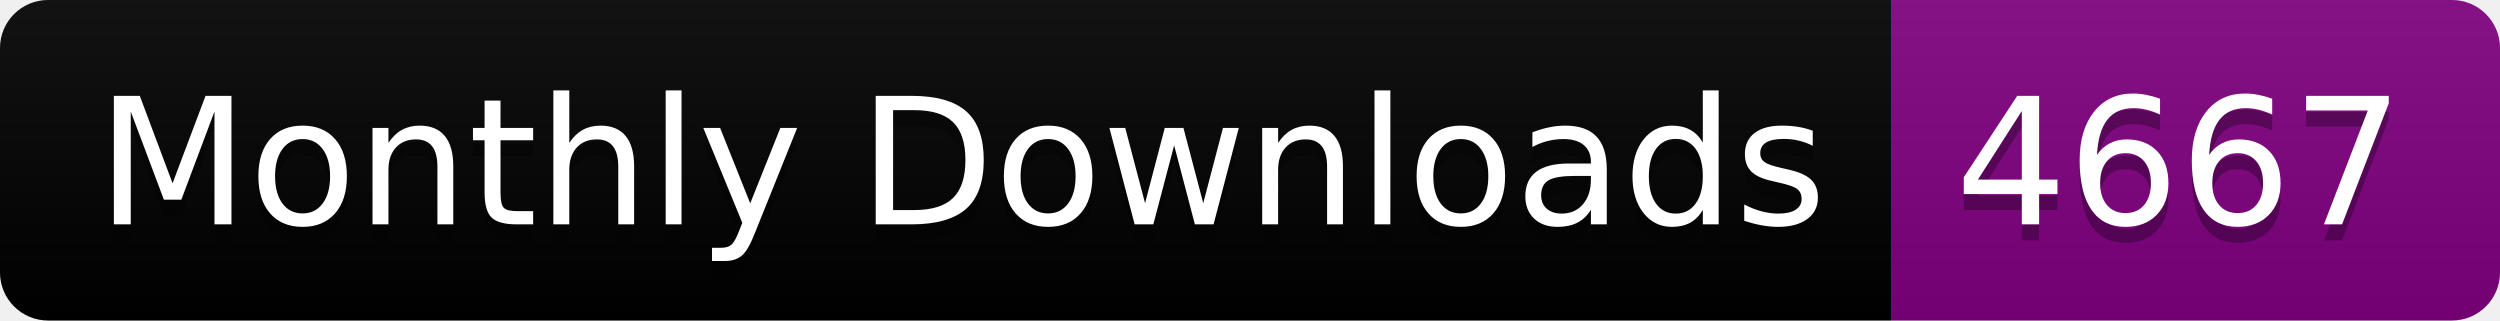
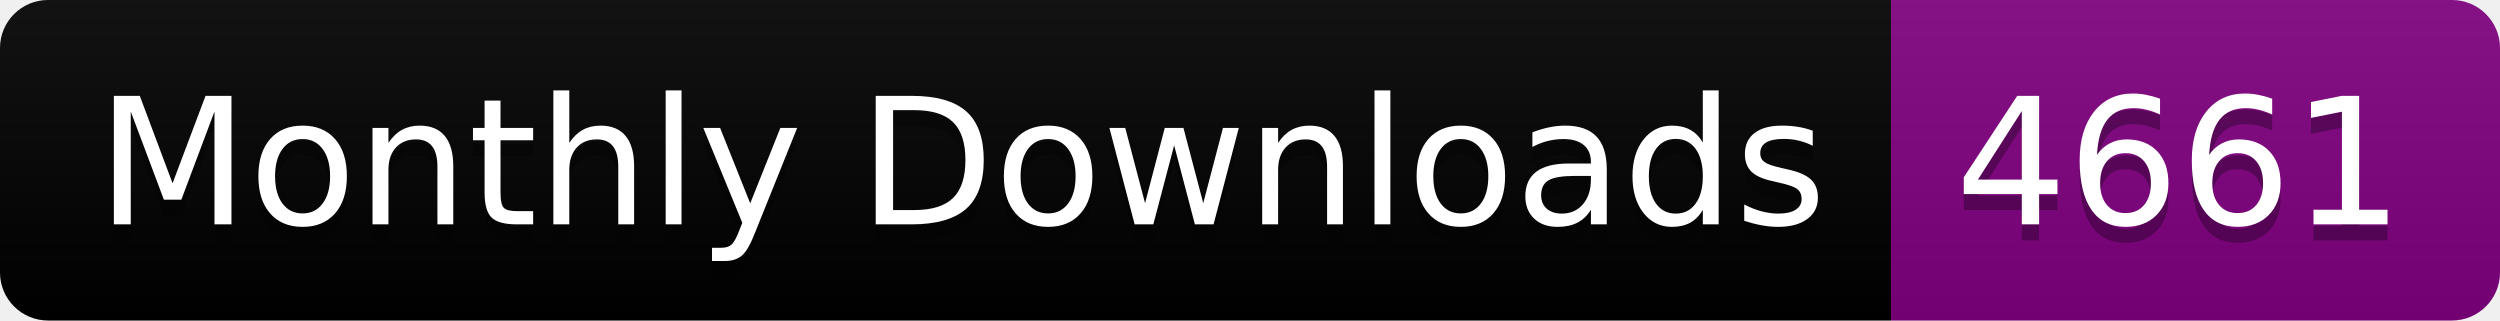
<svg xmlns="http://www.w3.org/2000/svg" width="156.0" height="20">
  <linearGradient id="smooth" x2="0" y2="100%">
    <stop offset="0" stop-color="#bbb" stop-opacity=".1" />
    <stop offset="1" stop-opacity=".1" />
  </linearGradient>
  <clipPath id="round">
    <rect width="156.0" height="20" rx="3" fill="#fff" />
  </clipPath>
  <g clip-path="url(#round)">
    <rect width="118.0" height="20" fill="black" />
    <rect x="118.0" width="38.0" height="20" fill="purple" />
    <rect width="156.0" height="20" fill="url(#smooth)" />
  </g>
  <g fill="#fff" text-anchor="middle" font-family="DejaVu Sans,Verdana,Geneva,sans-serif" font-size="110">
    <text x="600.0" y="150" fill="#010101" fill-opacity=".3" transform="scale(0.1)" textLength="1080.0" lengthAdjust="spacing">Monthly Downloads</text>
    <text x="600.0" y="140" transform="scale(0.1)" textLength="1080.0" lengthAdjust="spacing">Monthly Downloads</text>
-     <text x="1360.0" y="150" fill="#010101" fill-opacity=".3" transform="scale(0.1)" textLength="280.0" lengthAdjust="spacing">4667</text>
-     <text x="1360.0" y="140" transform="scale(0.1)" textLength="280.0" lengthAdjust="spacing">4667</text>
+     <text x="1360.0" y="150" fill="#010101" fill-opacity=".3" transform="scale(0.1)" textLength="280.0" lengthAdjust="spacing">4661</text>
+     <text x="1360.0" y="140" transform="scale(0.1)" textLength="280.0" lengthAdjust="spacing">4661</text>
  </g>
</svg>
